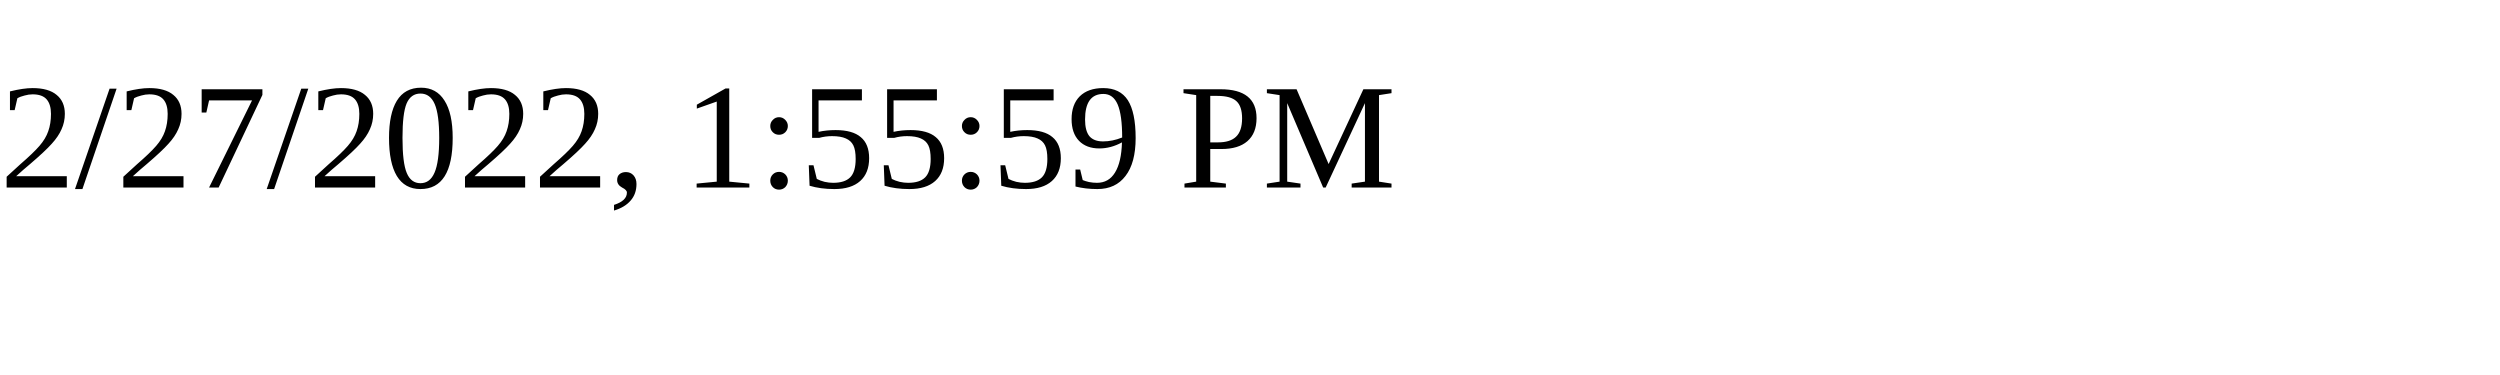
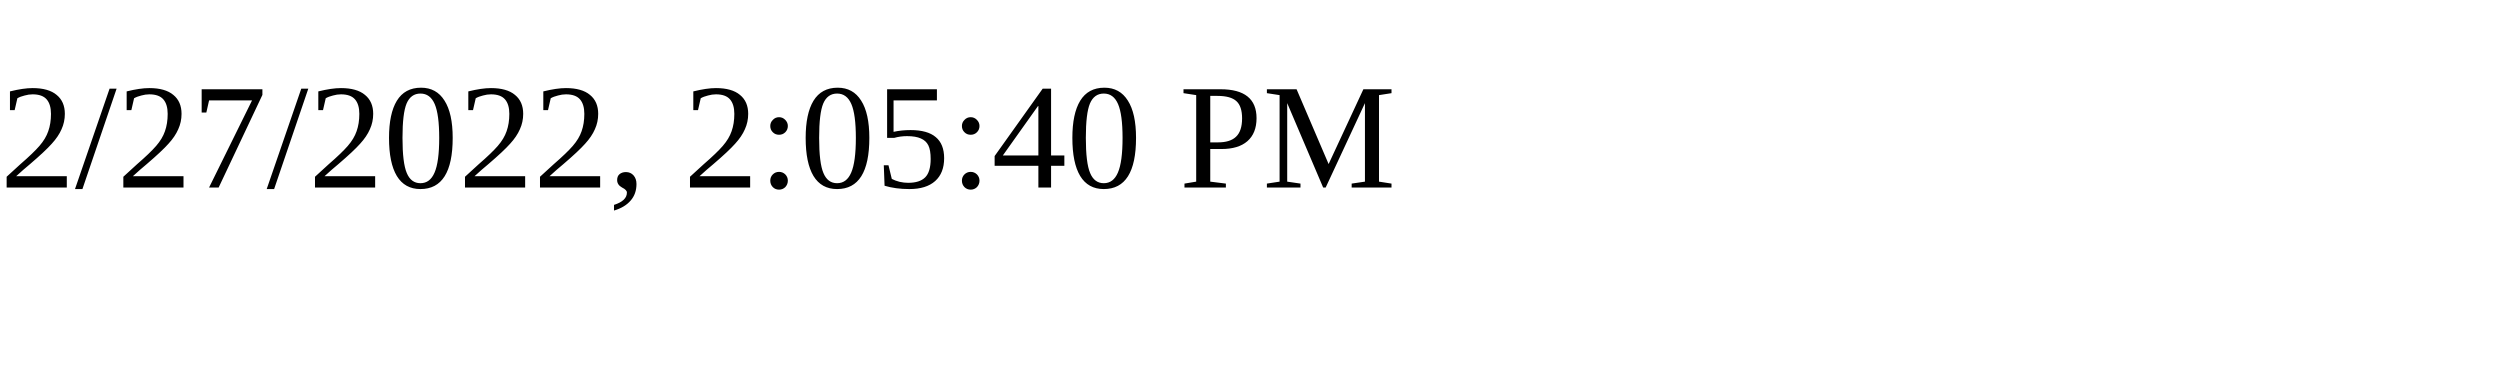
<svg xmlns="http://www.w3.org/2000/svg" height="30" width="200">
-   <text x="0" y="15">2/27/2022, 1:55:59 PM</text>
+   <text x="0" y="15">2/27/2022, 2:05:40 PM</text>
</svg>
